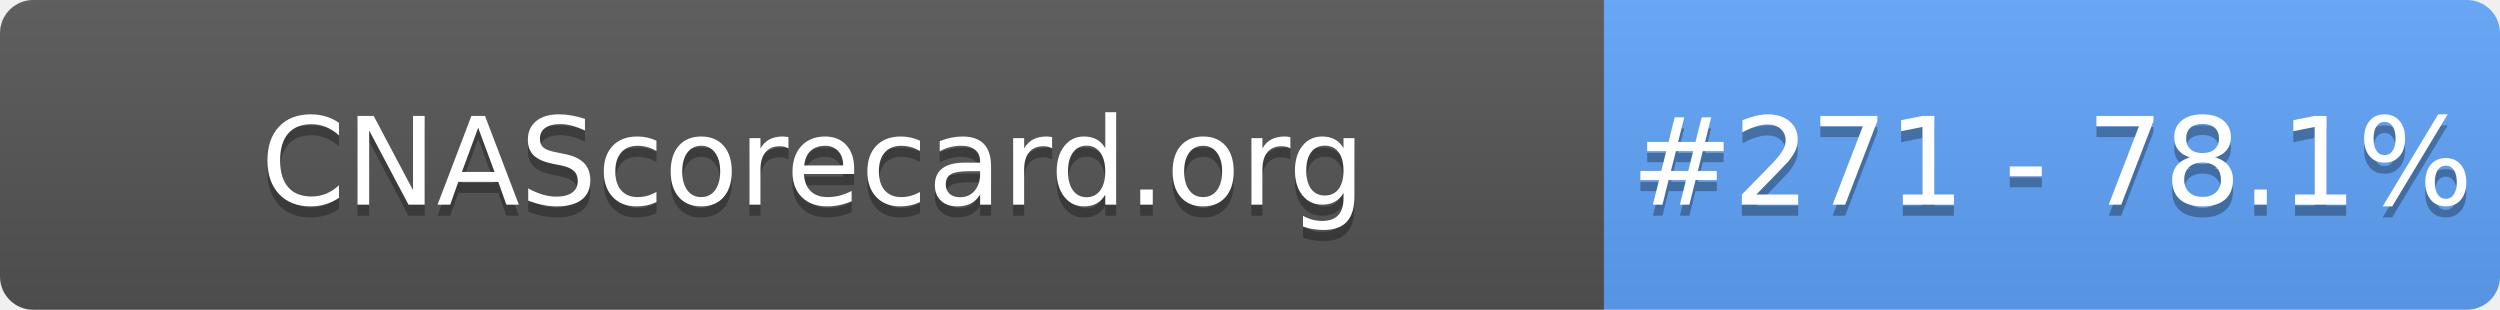
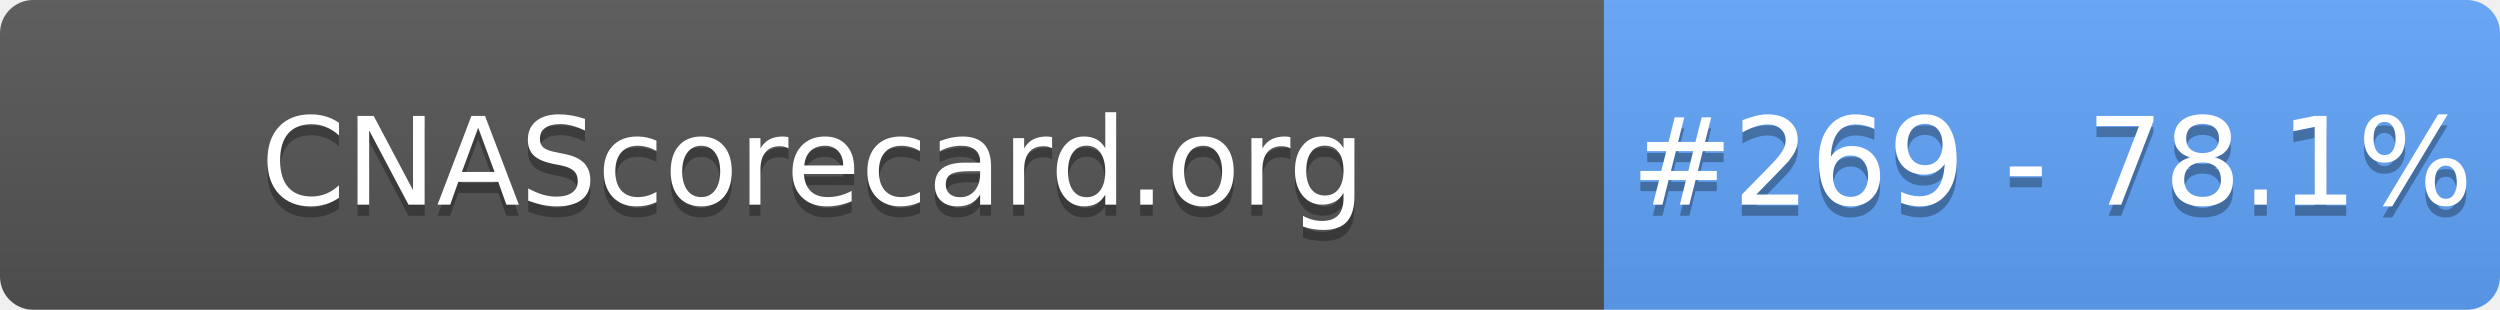
- <svg xmlns="http://www.w3.org/2000/svg" width="226" height="28" role="img" aria-label="CNAScorecard.org: #271 - 78.1%">
+ <svg xmlns="http://www.w3.org/2000/svg" width="226" height="28" role="img" aria-label="CNAScorecard.org: #269 - 78.1%">
  <linearGradient id="s" x2="0" y2="100%">
    <stop offset="0" stop-color="#bbb" stop-opacity=".1" />
    <stop offset="1" stop-opacity=".1" />
  </linearGradient>
  <clipPath id="r">
    <rect width="226" height="28" rx="3" fill="#fff" />
  </clipPath>
  <g clip-path="url(#r)">
    <rect width="145" height="28" fill="#555" />
    <rect x="145" width="81" height="28" fill="#60A5FA" />
    <rect width="226" height="28" fill="url(#s)" />
  </g>
  <g fill="#fff" text-anchor="middle" font-family="Verdana,Geneva,DejaVu Sans,sans-serif" text-rendering="geometricPrecision" font-size="110">
    <text aria-hidden="true" x="735" y="195" fill="#010101" fill-opacity=".3" transform="scale(.1)" textLength="1350">CNAScorecard.org</text>
    <text x="735" y="185" transform="scale(.1)" fill="#fff" textLength="1350">CNAScorecard.org</text>
-     <text aria-hidden="true" x="1855" y="195" fill="#010101" fill-opacity=".3" transform="scale(.1)" textLength="660">#271 - 78.1%</text>
-     <text x="1855" y="185" transform="scale(.1)" fill="#fff" textLength="660">#271 - 78.1%</text>
+     <text aria-hidden="true" x="1855" y="195" fill="#010101" fill-opacity=".3" transform="scale(.1)" textLength="660">#269 - 78.1%</text>
+     <text x="1855" y="185" transform="scale(.1)" fill="#fff" textLength="660">#269 - 78.1%</text>
  </g>
</svg>
